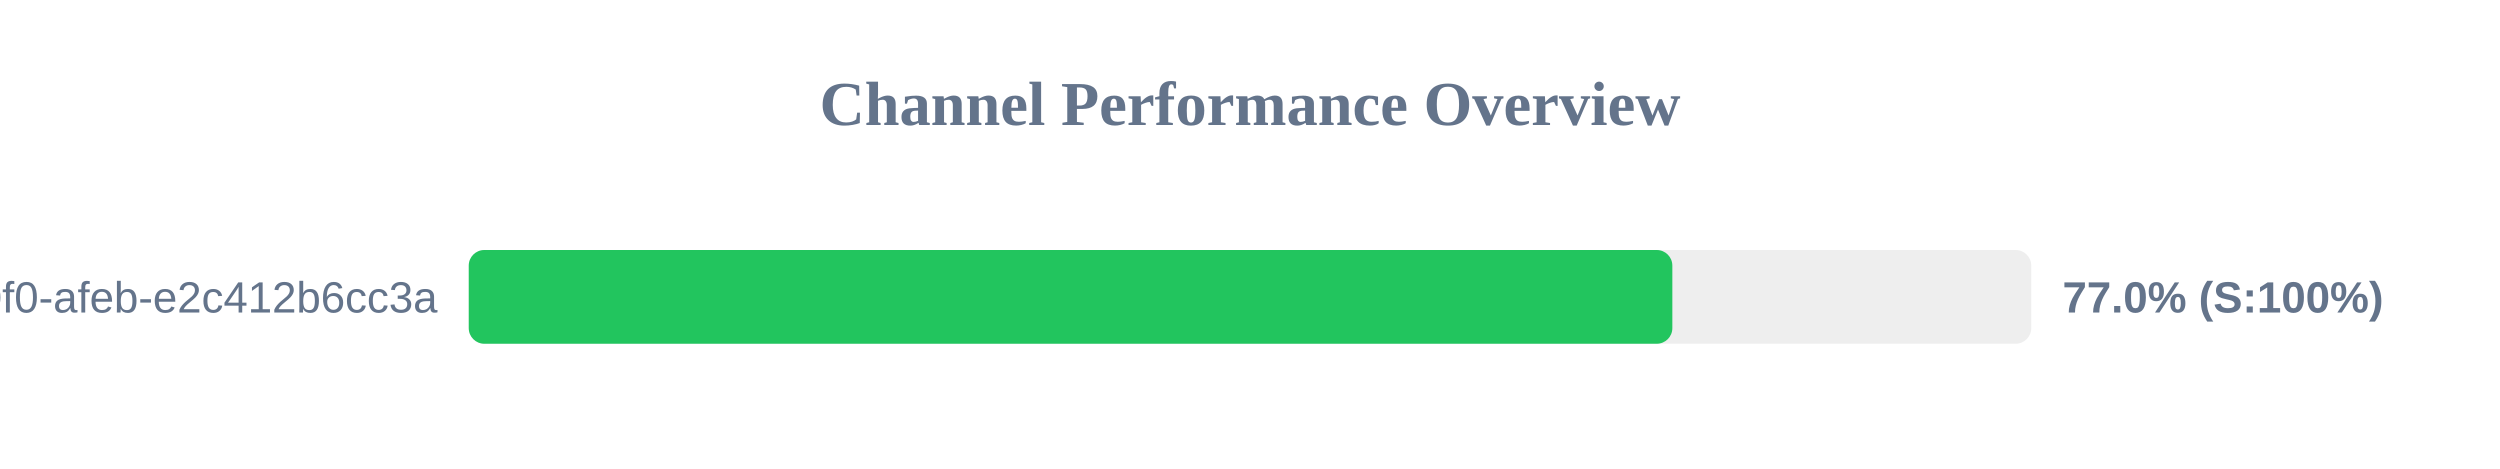
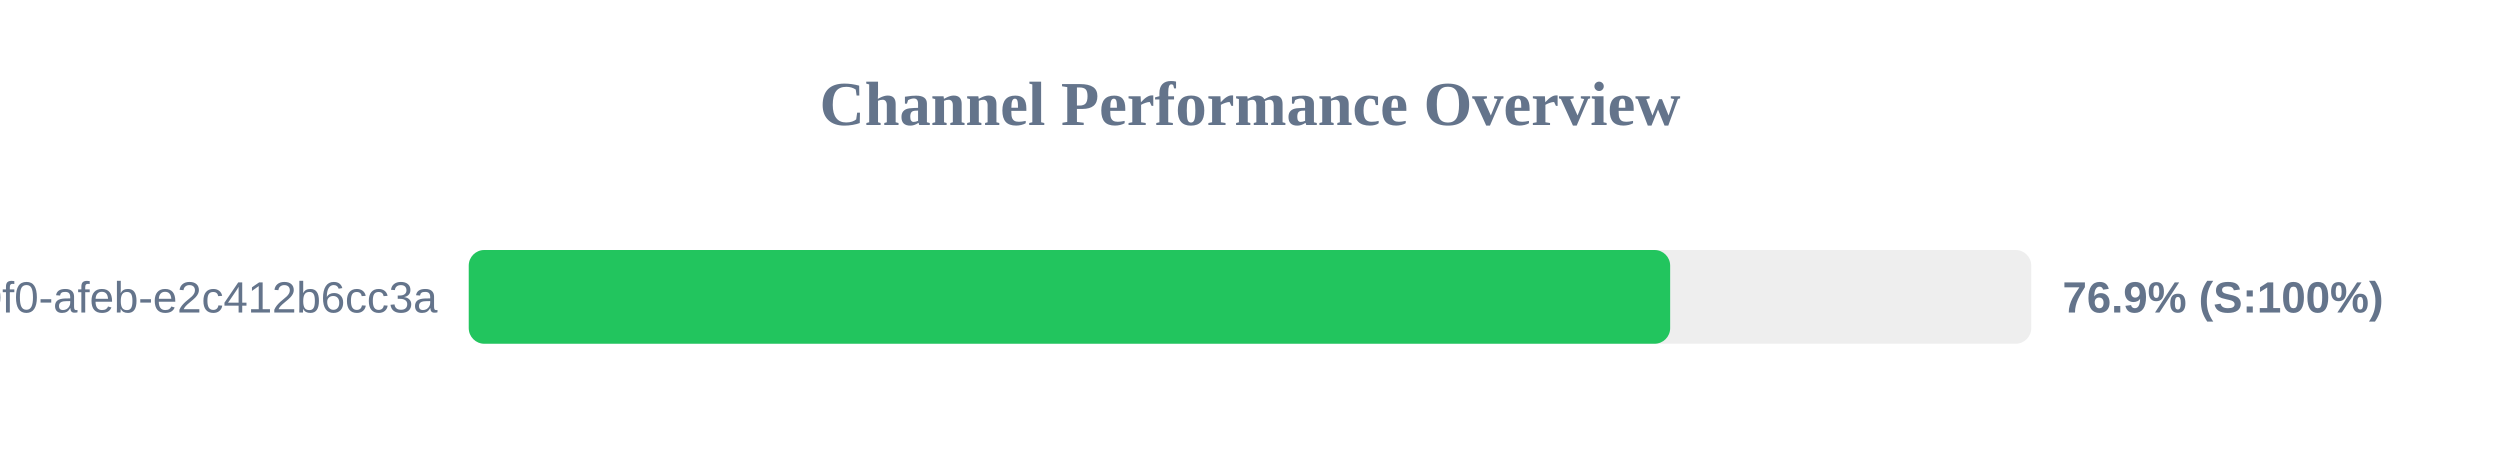
<svg xmlns="http://www.w3.org/2000/svg" width="800" height="150" version="1.1">
  <style>
        .row { font: 14px Arial; fill: #64748b; }
        .score { font: bold 14px Arial; fill: #64748b; }
    </style>
  <text x="400" y="40" text-anchor="middle" font-size="20px" font-weight="bold" fill="#64748b">Channel Performance Overview</text>
  <rect x="150" y="80" width="500" height="30" fill="#eee" rx="5" />
-   <rect x="150" y="80" width="385.15" height="30" fill="#22c55e" rx="5" />
+   <rect x="150" y="80" width="384.45" height="30" fill="#22c55e" rx="5" />
  <text x="140" y="100" text-anchor="end" class="row">?uuid=c6e02cd8-ce11-40f0-afeb-e2c412b6cc3a</text>
-   <text x="660" y="100" text-anchor="start" class="score">77.0% (S:100%)</text>
+   <text x="660" y="100" text-anchor="start" class="score">76.9% (S:100%)</text>
</svg>
